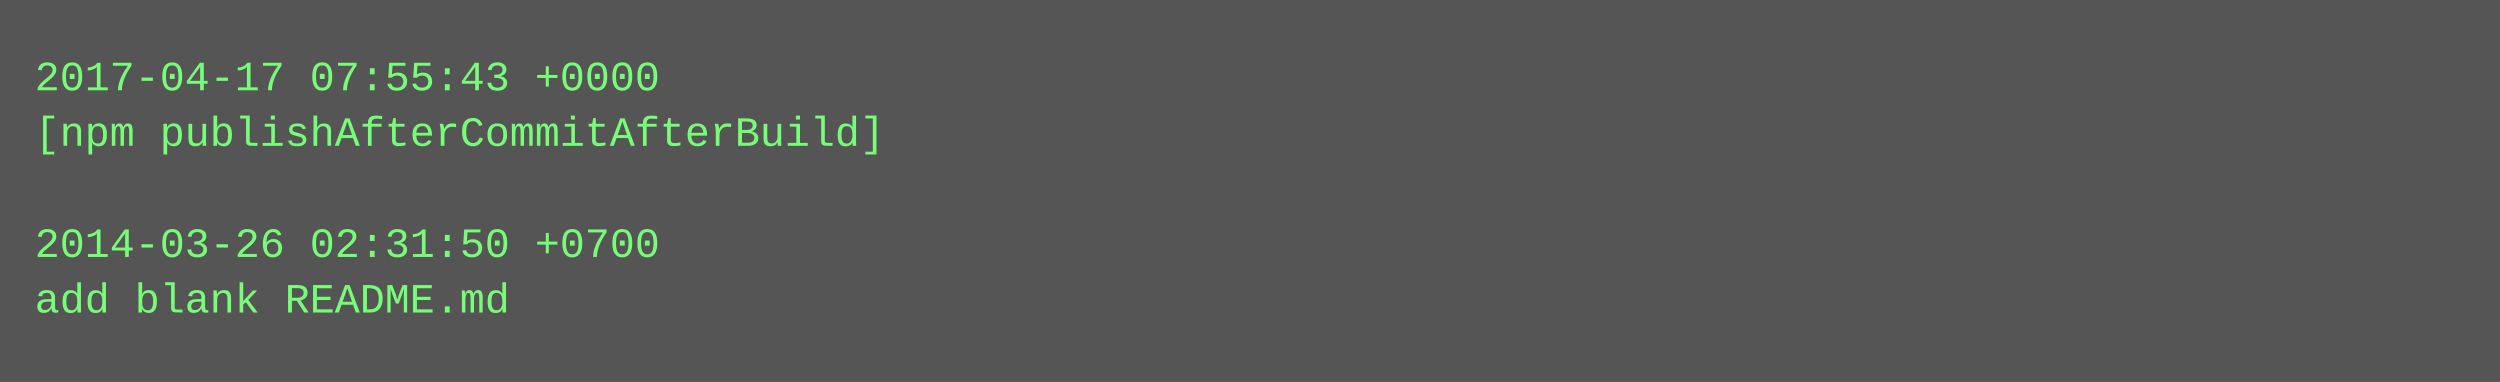
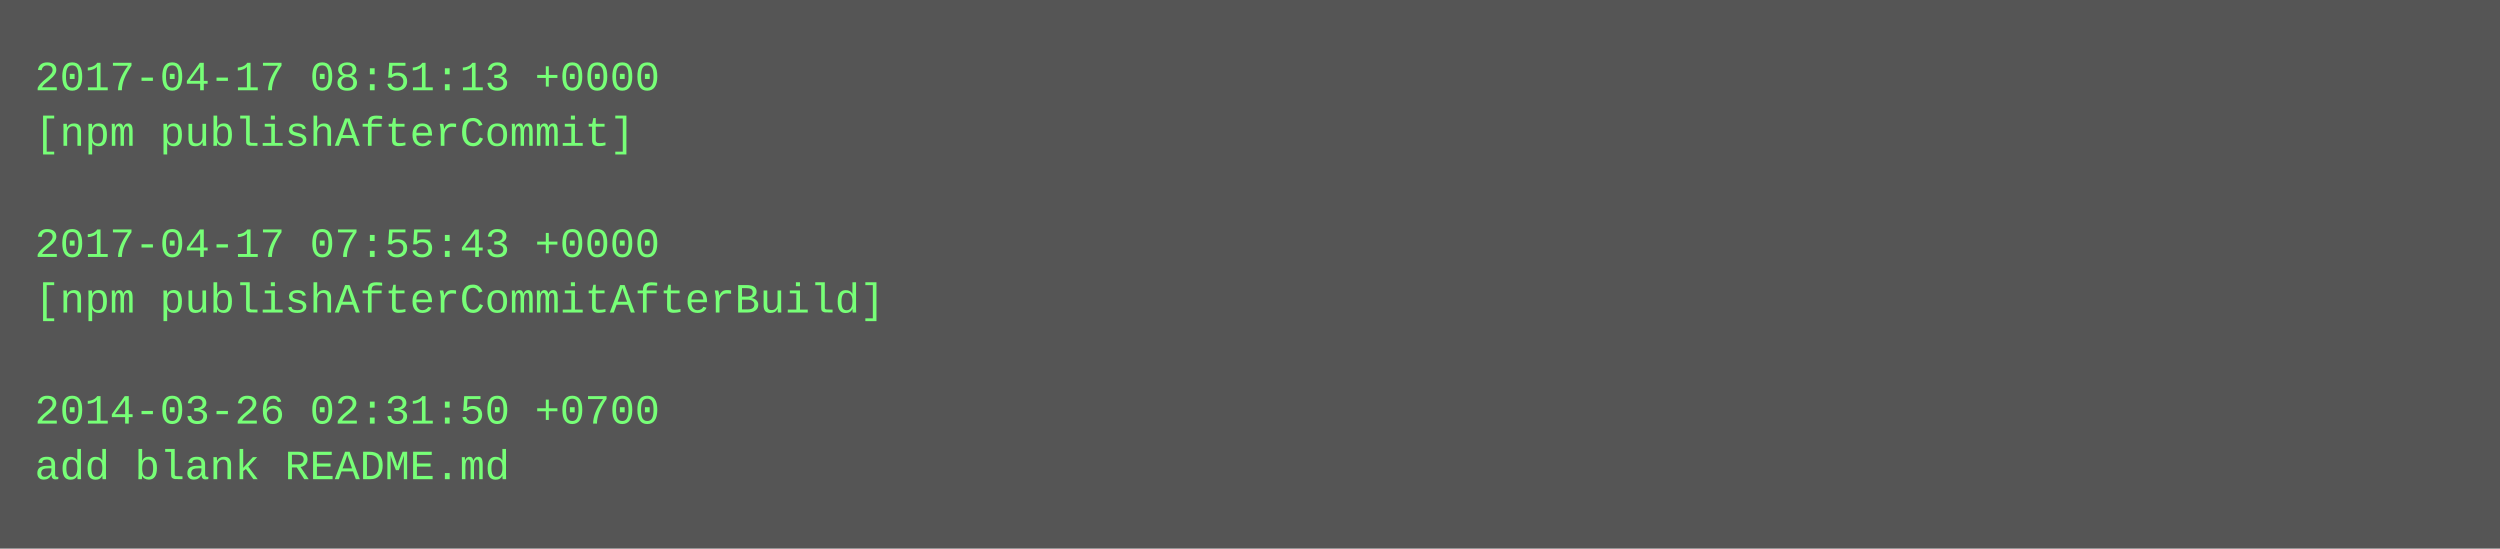
- <svg xmlns="http://www.w3.org/2000/svg" height="110" width="720">
-   <rect height="110" fill="#555" width="720" />
+ <svg xmlns="http://www.w3.org/2000/svg" height="158" width="720">
+   <rect height="158" fill="#555" width="720" />
  <text fill="#7f7" font-family="Courier New" font-size="12" xml:space="preserve">
-     <tspan x="10" y="26">2017-04-17 07:55:43 +0000</tspan>
-     <tspan x="10" y="42">[npm publishAfterCommitAfterBuild]</tspan>
+     <tspan x="10" y="26">2017-04-17 08:51:13 +0000</tspan>
+     <tspan x="10" y="42">[npm publishAfterCommit]</tspan>
    <tspan x="10" y="58" />
-     <tspan x="10" y="74">2014-03-26 02:31:50 +0700</tspan>
-     <tspan x="10" y="90">add blank README.md</tspan>
+     <tspan x="10" y="74">2017-04-17 07:55:43 +0000</tspan>
+     <tspan x="10" y="90">[npm publishAfterCommitAfterBuild]</tspan>
+     <tspan x="10" y="106" />
+     <tspan x="10" y="122">2014-03-26 02:31:50 +0700</tspan>
+     <tspan x="10" y="138">add blank README.md</tspan>
  </text>
</svg>
